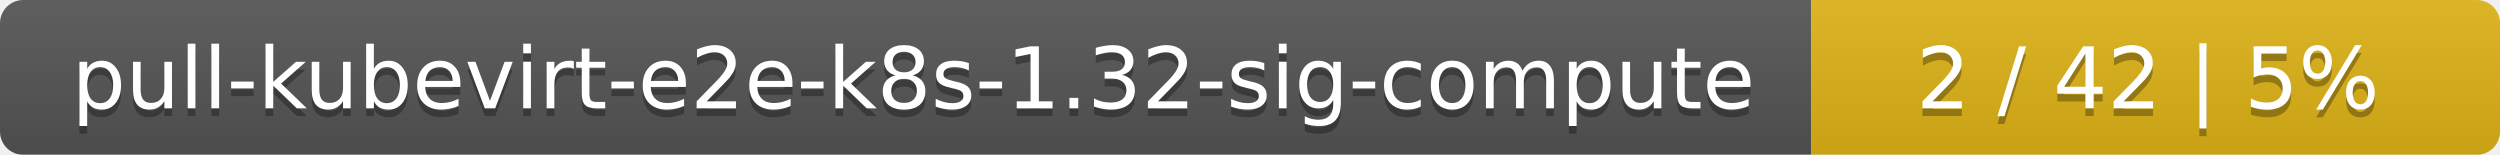
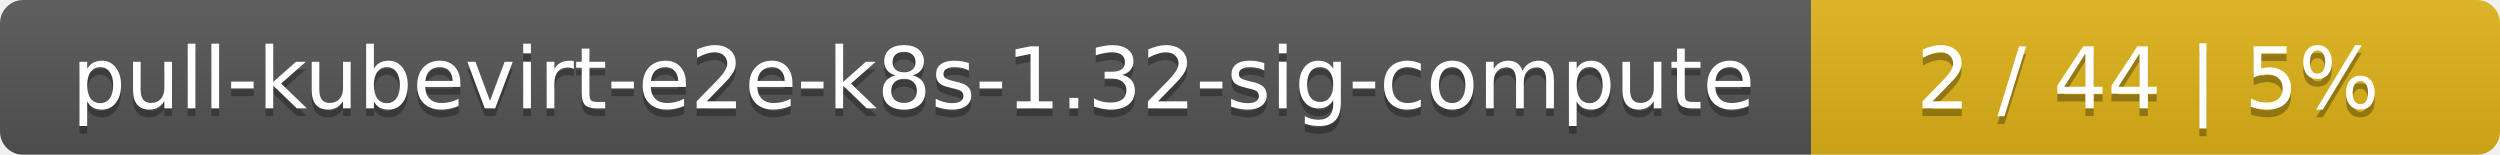
<svg xmlns="http://www.w3.org/2000/svg" width="323" height="20">
  <linearGradient id="smooth" x2="0" y2="100%">
    <stop offset="0" stop-color="#bbb" stop-opacity=".1" />
    <stop offset="1" stop-opacity=".1" />
  </linearGradient>
  <mask id="round">
    <rect width="323" height="20" rx="3" fill="#fff" />
  </mask>
  <g mask="url(#round)">
    <rect width="234" height="20" fill="#555" />
    <rect x="234" width="89" height="20" fill="#dfb317" />
    <rect width="323" height="20" fill="url(#smooth)" />
  </g>
  <g fill="#fff" text-anchor="middle" font-family="DejaVu Sans,Verdana,Geneva,sans-serif" font-size="11">
    <text x="118" y="15" fill="#010101" fill-opacity=".3">pull-kubevirt-e2e-k8s-1.32-sig-compute</text>
    <text x="118" y="14">pull-kubevirt-e2e-k8s-1.32-sig-compute</text>
-     <text x="277.5" y="15" fill="#010101" fill-opacity=".3">2 / 42    |    5%</text>
-     <text x="277.5" y="14">2 / 42    |    5%</text>
+     <text x="277.5" y="15" fill="#010101" fill-opacity=".3">2 / 44    |    5%</text>
+     <text x="277.5" y="14">2 / 44    |    5%</text>
  </g>
</svg>
